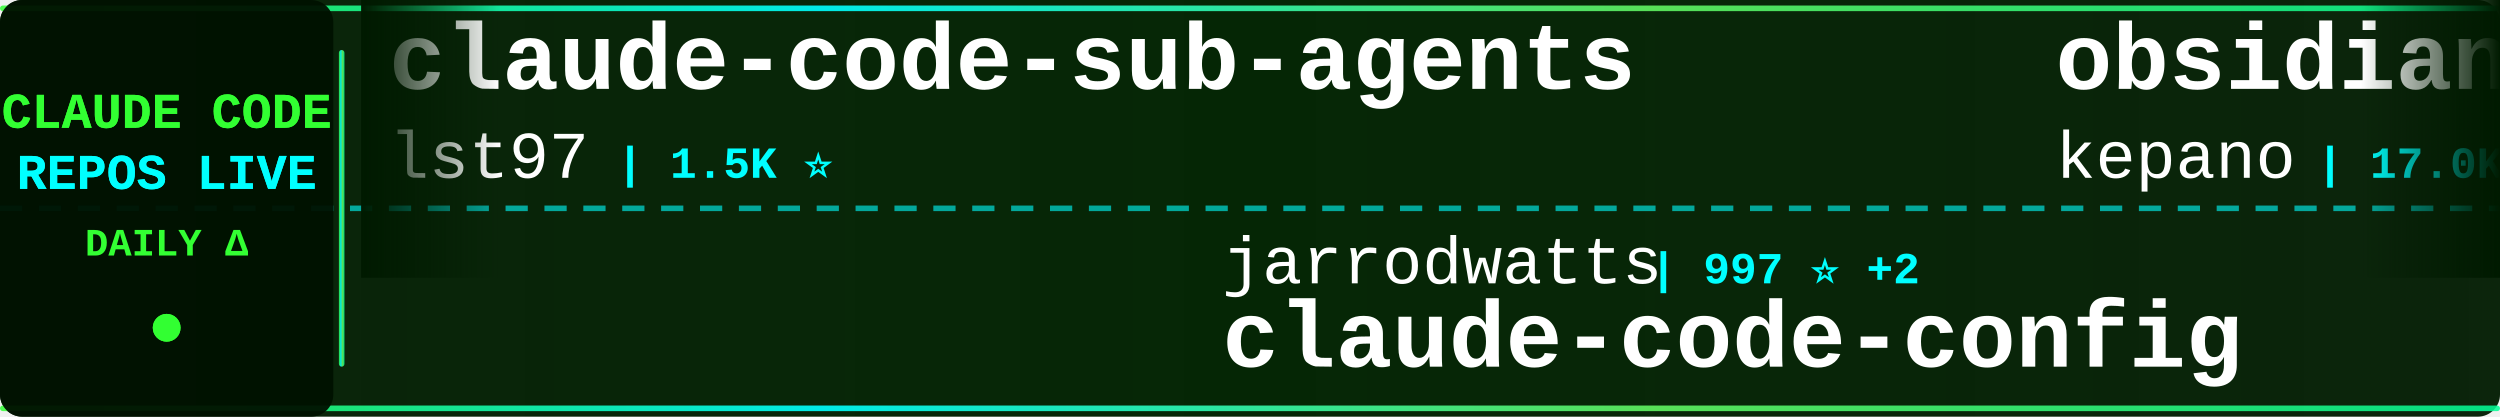
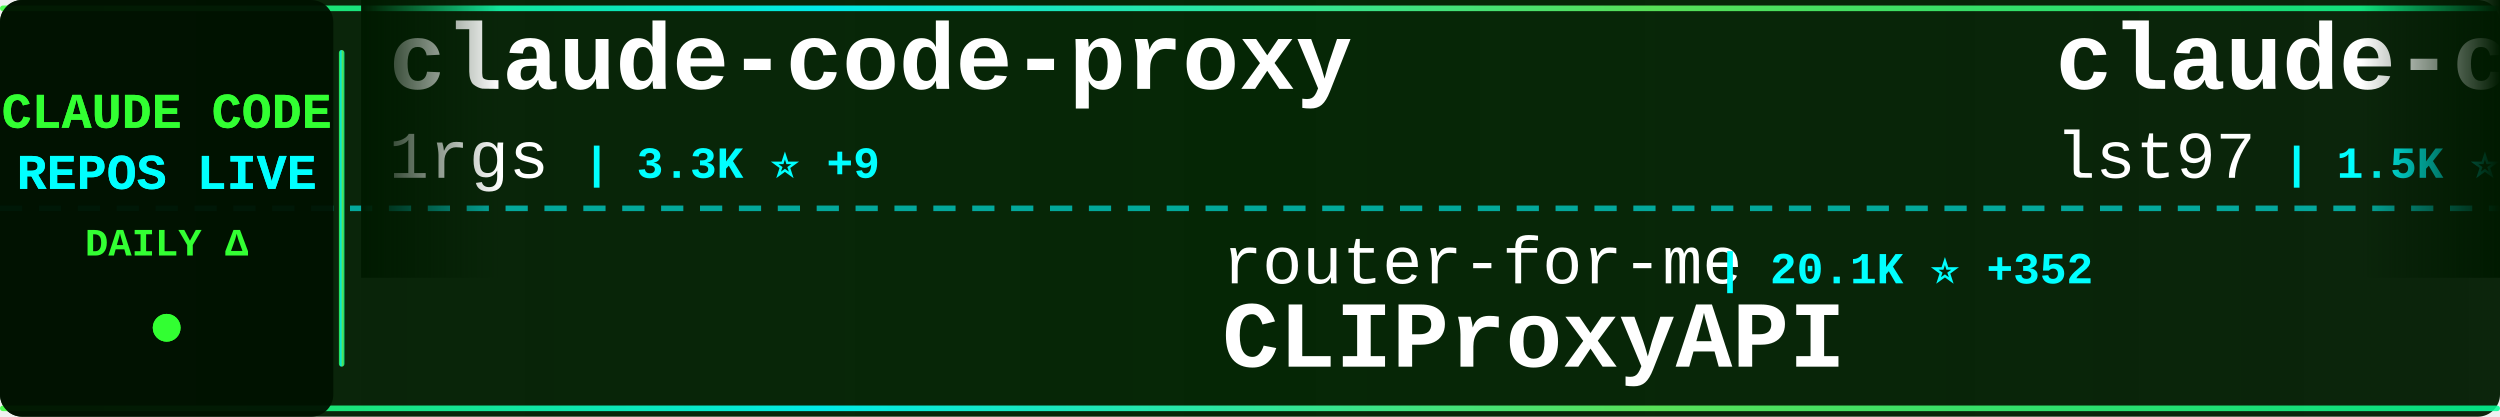
<svg xmlns="http://www.w3.org/2000/svg" width="900" height="150">
  <defs>
    <linearGradient id="tickerBg" x1="0%" y1="0%" x2="100%" y2="0%">
      <stop offset="0%" style="stop-color:#001a00;stop-opacity:0.95" />
      <stop offset="50%" style="stop-color:#002200;stop-opacity:0.98" />
      <stop offset="100%" style="stop-color:#001a00;stop-opacity:0.95" />
    </linearGradient>
    <linearGradient id="borderGrad" x1="0%" y1="0%" x2="100%" y2="0%">
      <stop offset="0%" style="stop-color:#33ff33;stop-opacity:0.85">
        <animate attributeName="stop-opacity" values="0.85;1;0.85" dur="2s" repeatCount="indefinite" />
      </stop>
      <stop offset="33%" style="stop-color:#00ffff;stop-opacity:0.9">
        <animate attributeName="stop-opacity" values="0.9;1;0.9" dur="2.2s" repeatCount="indefinite" />
      </stop>
      <stop offset="66%" style="stop-color:#66ff66;stop-opacity:0.85">
        <animate attributeName="stop-opacity" values="0.85;1;0.85" dur="1.8s" repeatCount="indefinite" />
      </stop>
      <stop offset="100%" style="stop-color:#00ff99;stop-opacity:0.85">
        <animate attributeName="stop-opacity" values="0.85;1;0.85" dur="2s" repeatCount="indefinite" />
      </stop>
    </linearGradient>
    <filter id="textGlow">
      <feGaussianBlur stdDeviation="0.1" result="coloredBlur" />
      <feMerge>
        <feMergeNode in="coloredBlur" />
        <feMergeNode in="SourceGraphic" />
      </feMerge>
    </filter>
    <filter id="metricGlow">
      <feGaussianBlur stdDeviation="0.2" result="coloredBlur" />
      <feMerge>
        <feMergeNode in="coloredBlur" />
        <feMergeNode in="SourceGraphic" />
      </feMerge>
    </filter>
    <linearGradient id="leftFade" x1="0%" y1="0%" x2="100%" y2="0%">
      <stop offset="0%" style="stop-color:#001a00;stop-opacity:1" />
      <stop offset="100%" style="stop-color:#001a00;stop-opacity:0" />
    </linearGradient>
    <linearGradient id="rightFade" x1="0%" y1="0%" x2="100%" y2="0%">
      <stop offset="0%" style="stop-color:#001a00;stop-opacity:0" />
      <stop offset="100%" style="stop-color:#001a00;stop-opacity:1" />
    </linearGradient>
  </defs>
  <rect width="900" height="150" fill="url(#tickerBg)" rx="8" />
  <rect x="0" y="2" width="900" height="2" fill="url(#borderGrad)" rx="1" />
  <rect x="0" y="146" width="900" height="2" fill="url(#borderGrad)" rx="1" />
  <line x1="0" y1="75" x2="900" y2="75" stroke="#00ffff" stroke-width="2" stroke-dasharray="8 6" opacity="0.6" />
  <rect x="0" y="0" width="120" height="150" fill="#001100" opacity="0.95" rx="8" />
  <text x="60" y="46" font-family="'Courier New', monospace" font-size="18" font-weight="bold" fill="#33ff33" text-anchor="middle" filter="url(#textGlow)">
    CLAUDE CODE
  </text>
  <text x="60" y="68" font-family="'Courier New', monospace" font-size="18" font-weight="bold" fill="#00ffff" text-anchor="middle" filter="url(#textGlow)">
    REPOS LIVE
  </text>
  <text x="60" y="92" font-family="'Courier New', monospace" font-size="14" font-weight="bold" fill="#33ff33" text-anchor="middle">
    DAILY Δ
  </text>
  <circle cx="60" cy="118" r="5" fill="#33ff33" filter="url(#metricGlow)">
    <animate attributeName="r" values="4;6;4" dur="1.5s" repeatCount="indefinite" />
    <animate attributeName="opacity" values="0.6;1;0.6" dur="1.5s" repeatCount="indefinite" />
  </circle>
  <rect x="122" y="18" width="2" height="114" fill="url(#borderGrad)" rx="1" />
  <clipPath id="tickerClip">
    <rect x="130" y="0" width="770" height="150" />
  </clipPath>
  <g clip-path="url(#tickerClip)">
    <g id="tickerItems">
      <animateTransform attributeName="transform" attributeType="XML" type="translate" from="0 0" to="-3000 0" dur="54s" repeatCount="indefinite" />
      <g transform="translate(0, 0)">
+         <text x="140" y="32" font-family="'Courier New', monospace" font-size="34" font-weight="bold" fill="#ffffff">claude-code-proxy</text>
+         <text x="140" y="64" font-family="'Courier New', monospace" font-size="24" font-weight="normal" fill="#ffffff" opacity="1.0">1rgs</text>
+         <text x="210" y="64" font-family="'Courier New', monospace" font-size="16" font-weight="bold" fill="#00ffff"> | 3.3K ⭐ +9</text>
+       </g>
+       <g transform="translate(300, 0)">
+         <text x="140" y="102" font-family="'Courier New', monospace" font-size="24" font-weight="normal" fill="#ffffff" opacity="1.0">router-for-me</text>
+         <text x="318" y="102" font-family="'Courier New', monospace" font-size="16" font-weight="bold" fill="#00ffff"> | 20.1K ⭐ +352</text>
+         <text x="140" y="132" font-family="'Courier New', monospace" font-size="34" font-weight="bold" fill="#ffffff">CLIProxyAPI</text>
+       </g>
+       <g transform="translate(600, 0)">
        <text x="140" y="32" font-family="'Courier New', monospace" font-size="34" font-weight="bold" fill="#ffffff">claude-code-sub-agents</text>
        <text x="140" y="64" font-family="'Courier New', monospace" font-size="24" font-weight="normal" fill="#ffffff" opacity="1.0">lst97</text>
        <text x="222" y="64" font-family="'Courier New', monospace" font-size="16" font-weight="bold" fill="#00ffff"> | 1.5K ⭐</text>
      </g>
-       <g transform="translate(300, 0)">
-         <text x="140" y="102" font-family="'Courier New', monospace" font-size="24" font-weight="normal" fill="#ffffff" opacity="1.0">jarrodwatts</text>
-         <text x="294" y="102" font-family="'Courier New', monospace" font-size="16" font-weight="bold" fill="#00ffff"> | 997 ⭐ +2</text>
-         <text x="140" y="132" font-family="'Courier New', monospace" font-size="34" font-weight="bold" fill="#ffffff">claude-code-config</text>
-       </g>
-       <g transform="translate(600, 0)">
-         <text x="140" y="32" font-family="'Courier New', monospace" font-size="34" font-weight="bold" fill="#ffffff">obsidian-skills</text>
-         <text x="140" y="64" font-family="'Courier New', monospace" font-size="24" font-weight="normal" fill="#ffffff" opacity="1.0">kepano</text>
-         <text x="234" y="64" font-family="'Courier New', monospace" font-size="16" font-weight="bold" fill="#00ffff"> | 17.0K ⭐ +275</text>
-       </g>
      <g transform="translate(900, 0)">
-         <text x="140" y="102" font-family="'Courier New', monospace" font-size="24" font-weight="normal" fill="#ffffff" opacity="1.0">rohitg00</text>
-         <text x="258" y="102" font-family="'Courier New', monospace" font-size="16" font-weight="bold" fill="#00ffff"> | 899 ⭐ +6</text>
-         <text x="140" y="132" font-family="'Courier New', monospace" font-size="34" font-weight="bold" fill="#ffffff">awesome-claude-code-tool...</text>
+         <text x="140" y="102" font-family="'Courier New', monospace" font-size="24" font-weight="normal" fill="#ffffff" opacity="1.0">wanshuiyin</text>
+         <text x="282" y="102" font-family="'Courier New', monospace" font-size="16" font-weight="bold" fill="#00ffff"> | 4.0K ⭐ +258</text>
+         <text x="140" y="132" font-family="'Courier New', monospace" font-size="34" font-weight="bold" fill="#ffffff">Auto-claude-code-researc...</text>
      </g>
      <g transform="translate(1200, 0)">
-         <text x="140" y="32" font-family="'Courier New', monospace" font-size="34" font-weight="bold" fill="#ffffff">claude-code-proxy</text>
-         <text x="140" y="64" font-family="'Courier New', monospace" font-size="24" font-weight="normal" fill="#ffffff" opacity="1.0">fuergaosi233</text>
-         <text x="306" y="64" font-family="'Courier New', monospace" font-size="16" font-weight="bold" fill="#00ffff"> | 2.2K ⭐ +10</text>
+         <text x="140" y="32" font-family="'Courier New', monospace" font-size="34" font-weight="bold" fill="#ffffff">Claudable</text>
+         <text x="140" y="64" font-family="'Courier New', monospace" font-size="24" font-weight="normal" fill="#ffffff" opacity="1.0">opactorai</text>
+         <text x="270" y="64" font-family="'Courier New', monospace" font-size="16" font-weight="bold" fill="#00ffff"> | 3.8K ⭐ +5</text>
      </g>
      <g transform="translate(1500, 0)">
-         <text x="140" y="102" font-family="'Courier New', monospace" font-size="24" font-weight="normal" fill="#ffffff" opacity="1.0">KimYx0207</text>
-         <text x="270" y="102" font-family="'Courier New', monospace" font-size="16" font-weight="bold" fill="#00ffff"> | 2.3K ⭐ +22</text>
-         <text x="140" y="132" font-family="'Courier New', monospace" font-size="34" font-weight="bold" fill="#ffffff">Claude-Code-x-OpenClaw-G...</text>
+         <text x="140" y="102" font-family="'Courier New', monospace" font-size="24" font-weight="normal" fill="#ffffff" opacity="1.0">alirezarezvani</text>
+         <text x="330" y="102" font-family="'Courier New', monospace" font-size="16" font-weight="bold" fill="#00ffff"> | 641 ⭐ +3</text>
+         <text x="140" y="132" font-family="'Courier New', monospace" font-size="34" font-weight="bold" fill="#ffffff">claude-code-tresor</text>
      </g>
      <g transform="translate(1800, 0)">
-         <text x="140" y="32" font-family="'Courier New', monospace" font-size="34" font-weight="bold" fill="#ffffff">claude-code-hooks-multi-...</text>
-         <text x="140" y="64" font-family="'Courier New', monospace" font-size="24" font-weight="normal" fill="#ffffff" opacity="1.0">disler</text>
-         <text x="234" y="64" font-family="'Courier New', monospace" font-size="16" font-weight="bold" fill="#00ffff"> | 1.3K ⭐ +2</text>
+         <text x="140" y="32" font-family="'Courier New', monospace" font-size="34" font-weight="bold" fill="#ffffff">claude-plugins-official</text>
+         <text x="140" y="64" font-family="'Courier New', monospace" font-size="24" font-weight="normal" fill="#ffffff" opacity="1.0">anthropics</text>
+         <text x="282" y="64" font-family="'Courier New', monospace" font-size="16" font-weight="bold" fill="#00ffff"> | 14.6K ⭐ +171</text>
      </g>
      <g transform="translate(2100, 0)">
-         <text x="140" y="102" font-family="'Courier New', monospace" font-size="24" font-weight="normal" fill="#ffffff" opacity="1.0">wasabeef</text>
-         <text x="258" y="102" font-family="'Courier New', monospace" font-size="16" font-weight="bold" fill="#00ffff"> | 1.0K ⭐ +2</text>
-         <text x="140" y="132" font-family="'Courier New', monospace" font-size="34" font-weight="bold" fill="#ffffff">claude-code-cookbook</text>
+         <text x="140" y="102" font-family="'Courier New', monospace" font-size="24" font-weight="normal" fill="#ffffff" opacity="1.0">affaan-m</text>
+         <text x="258" y="102" font-family="'Courier New', monospace" font-size="16" font-weight="bold" fill="#00ffff"> | 107.4K ⭐ +3.1K</text>
+         <text x="140" y="132" font-family="'Courier New', monospace" font-size="34" font-weight="bold" fill="#ffffff">everything-claude-code</text>
      </g>
      <g transform="translate(2400, 0)">
-         <text x="140" y="32" font-family="'Courier New', monospace" font-size="34" font-weight="bold" fill="#ffffff">sc-claude-code-files</text>
-         <text x="140" y="64" font-family="'Courier New', monospace" font-size="24" font-weight="normal" fill="#ffffff" opacity="1.0">https-deeplearning-ai</text>
-         <text x="414" y="64" font-family="'Courier New', monospace" font-size="16" font-weight="bold" fill="#00ffff"> | 463 ⭐</text>
+         <text x="140" y="32" font-family="'Courier New', monospace" font-size="34" font-weight="bold" fill="#ffffff">claude-code-prompt-impro...</text>
+         <text x="140" y="64" font-family="'Courier New', monospace" font-size="24" font-weight="normal" fill="#ffffff" opacity="1.0">severity1</text>
+         <text x="270" y="64" font-family="'Courier New', monospace" font-size="16" font-weight="bold" fill="#00ffff"> | 1.3K ⭐ +5</text>
      </g>
      <g transform="translate(2700, 0)">
-         <text x="140" y="102" font-family="'Courier New', monospace" font-size="24" font-weight="normal" fill="#ffffff" opacity="1.0">jeremylongshore</text>
-         <text x="342" y="102" font-family="'Courier New', monospace" font-size="16" font-weight="bold" fill="#00ffff"> | 1.7K ⭐ +4</text>
-         <text x="140" y="132" font-family="'Courier New', monospace" font-size="34" font-weight="bold" fill="#ffffff">claude-code-plugins-plus...</text>
+         <text x="140" y="102" font-family="'Courier New', monospace" font-size="24" font-weight="normal" fill="#ffffff" opacity="1.0">MadAppGang</text>
+         <text x="282" y="102" font-family="'Courier New', monospace" font-size="16" font-weight="bold" fill="#00ffff"> | 247 ⭐ +1</text>
+         <text x="140" y="132" font-family="'Courier New', monospace" font-size="34" font-weight="bold" fill="#ffffff">claude-code</text>
      </g>
      <g transform="translate(3000, 0)">
+         <text x="140" y="32" font-family="'Courier New', monospace" font-size="34" font-weight="bold" fill="#ffffff">claude-code-proxy</text>
+         <text x="140" y="64" font-family="'Courier New', monospace" font-size="24" font-weight="normal" fill="#ffffff" opacity="1.0">1rgs</text>
+         <text x="210" y="64" font-family="'Courier New', monospace" font-size="16" font-weight="bold" fill="#00ffff"> | 3.3K ⭐ +9</text>
+       </g>
+       <g transform="translate(3300, 0)">
+         <text x="140" y="102" font-family="'Courier New', monospace" font-size="24" font-weight="normal" fill="#ffffff" opacity="1.0">router-for-me</text>
+         <text x="318" y="102" font-family="'Courier New', monospace" font-size="16" font-weight="bold" fill="#00ffff"> | 20.1K ⭐ +352</text>
+         <text x="140" y="132" font-family="'Courier New', monospace" font-size="34" font-weight="bold" fill="#ffffff">CLIProxyAPI</text>
+       </g>
+       <g transform="translate(3600, 0)">
        <text x="140" y="32" font-family="'Courier New', monospace" font-size="34" font-weight="bold" fill="#ffffff">claude-code-sub-agents</text>
        <text x="140" y="64" font-family="'Courier New', monospace" font-size="24" font-weight="normal" fill="#ffffff" opacity="1.0">lst97</text>
        <text x="222" y="64" font-family="'Courier New', monospace" font-size="16" font-weight="bold" fill="#00ffff"> | 1.5K ⭐</text>
      </g>
-       <g transform="translate(3300, 0)">
-         <text x="140" y="102" font-family="'Courier New', monospace" font-size="24" font-weight="normal" fill="#ffffff" opacity="1.0">jarrodwatts</text>
-         <text x="294" y="102" font-family="'Courier New', monospace" font-size="16" font-weight="bold" fill="#00ffff"> | 997 ⭐ +2</text>
-         <text x="140" y="132" font-family="'Courier New', monospace" font-size="34" font-weight="bold" fill="#ffffff">claude-code-config</text>
-       </g>
-       <g transform="translate(3600, 0)">
-         <text x="140" y="32" font-family="'Courier New', monospace" font-size="34" font-weight="bold" fill="#ffffff">obsidian-skills</text>
-         <text x="140" y="64" font-family="'Courier New', monospace" font-size="24" font-weight="normal" fill="#ffffff" opacity="1.0">kepano</text>
-         <text x="234" y="64" font-family="'Courier New', monospace" font-size="16" font-weight="bold" fill="#00ffff"> | 17.0K ⭐ +275</text>
-       </g>
      <g transform="translate(3900, 0)">
-         <text x="140" y="102" font-family="'Courier New', monospace" font-size="24" font-weight="normal" fill="#ffffff" opacity="1.0">rohitg00</text>
-         <text x="258" y="102" font-family="'Courier New', monospace" font-size="16" font-weight="bold" fill="#00ffff"> | 899 ⭐ +6</text>
-         <text x="140" y="132" font-family="'Courier New', monospace" font-size="34" font-weight="bold" fill="#ffffff">awesome-claude-code-tool...</text>
+         <text x="140" y="102" font-family="'Courier New', monospace" font-size="24" font-weight="normal" fill="#ffffff" opacity="1.0">wanshuiyin</text>
+         <text x="282" y="102" font-family="'Courier New', monospace" font-size="16" font-weight="bold" fill="#00ffff"> | 4.0K ⭐ +258</text>
+         <text x="140" y="132" font-family="'Courier New', monospace" font-size="34" font-weight="bold" fill="#ffffff">Auto-claude-code-researc...</text>
      </g>
    </g>
  </g>
  <rect x="130" y="0" width="50" height="100" fill="url(#leftFade)" />
  <rect x="850" y="0" width="50" height="100" fill="url(#rightFade)" />
</svg>
